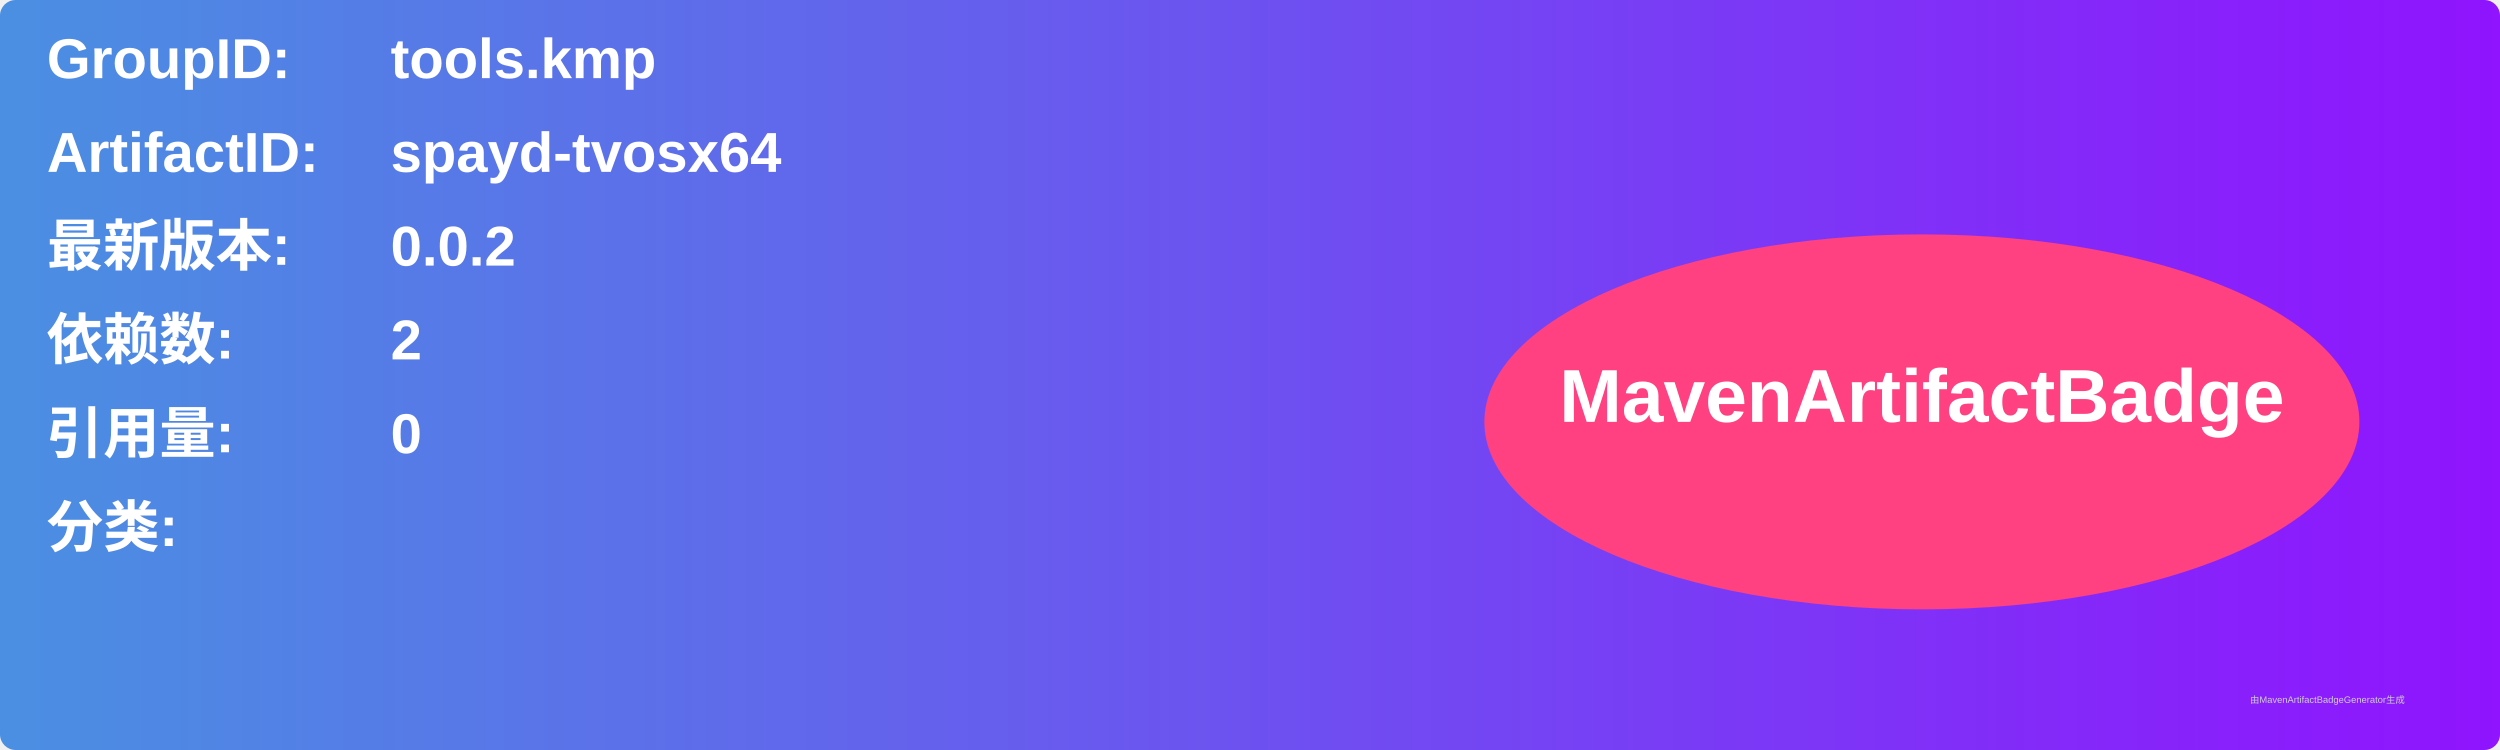
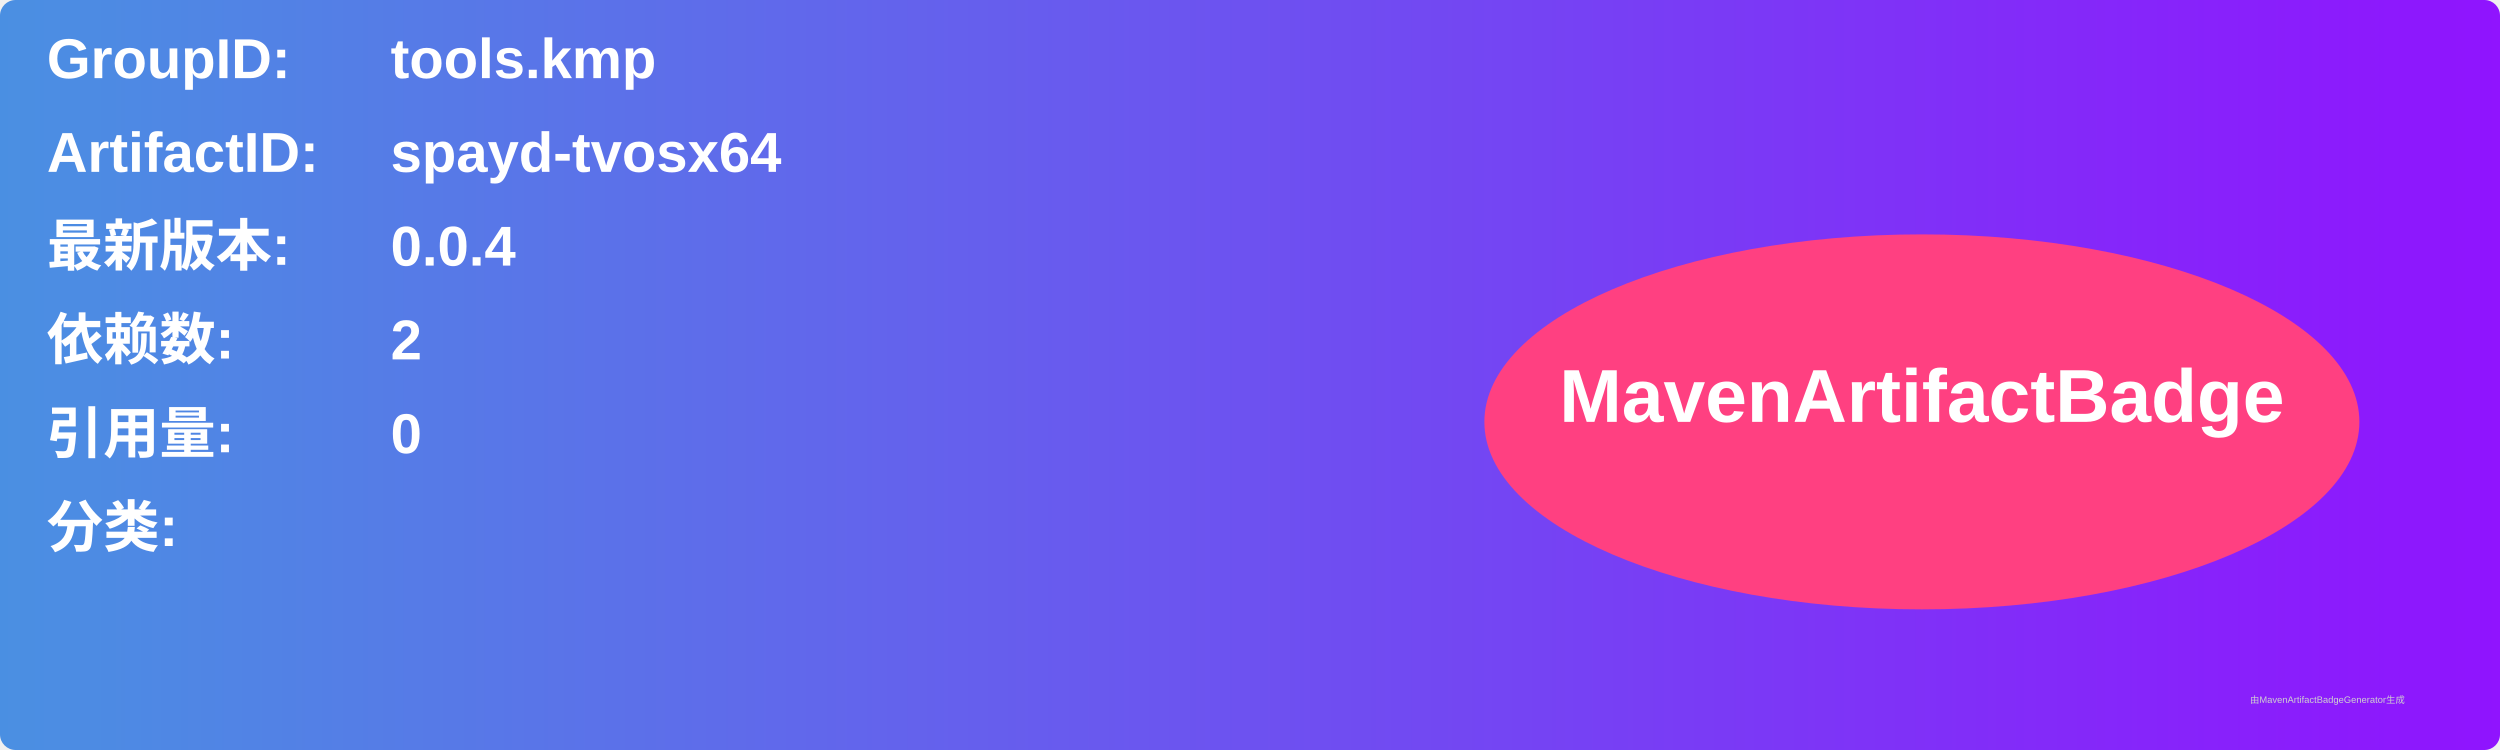
<svg xmlns="http://www.w3.org/2000/svg" width="800" height="240" viewBox="0 0 800 240">
  <linearGradient id="grad" x1="0%" y1="0%" x2="100%" y2="0%">
    <stop offset="0%" stop-color="#4a90e2" />
    <stop offset="100%" stop-color="#9013fe" />
  </linearGradient>
  <rect width="100%" height="100%" rx="5" ry="5" fill="url(#grad)" />
  <g transform="translate(15, 15)">
    <text x="0" y="10" font-family="Arial" font-size="18" fill="white" font-weight="bold" width="260">GroupID:</text>
    <text x="110" y="10" font-family="Arial" font-size="18" fill="white" font-weight="bold" width="460">tools.kmp</text>
    <text x="0" y="40" font-family="Arial" font-size="18" fill="white" font-weight="bold" width="260">ArtifactID:</text>
    <text x="110" y="40" font-family="Arial" font-size="18" fill="white" font-weight="bold" width="460">spayd-tvosx64</text>
    <text x="0" y="70" font-family="Arial" font-size="18" fill="white" font-weight="bold">最新版本:</text>
    <text x="110" y="70" font-family="Arial" font-size="18" fill="white" font-weight="bold">
-       <tspan font-weight="bold">0.0.2</tspan>
+       <tspan font-weight="bold">0.0.4</tspan>
    </text>
    <text x="0" y="100" font-family="Arial" font-size="18" fill="white" font-weight="bold">依赖数: </text>
    <text x="110" y="100" font-family="Arial" font-size="18" fill="white">
      <tspan font-weight="bold">2</tspan>
    </text>
    <text x="0" y="130" font-family="Arial" font-size="18" fill="white" font-weight="bold">引用量: </text>
    <text x="110" y="130" font-family="Arial" font-size="18" fill="white">
      <tspan font-weight="bold">0</tspan>
    </text>
    <text x="0" y="160" font-family="Arial" font-size="18" fill="white" font-weight="bold">分类:</text>
    <text x="10" y="190" font-family="Arial" font-size="10" fill="white">
      <tspan font-weight="bold" />
    </text>
    <ellipse cx="600" cy="120" rx="140" ry="60" fill="#ff4081" />
    <text x="600" y="120" text-anchor="middle" font-family="Arial" font-size="24" fill="white" font-weight="bold">MavenArtifactBadge</text>
  </g>
  <text x="720" y="225" font-family="Arial" font-size="3" fill="#d0d0d0">由MavenArtifactBadgeGenerator生成</text>
</svg>
